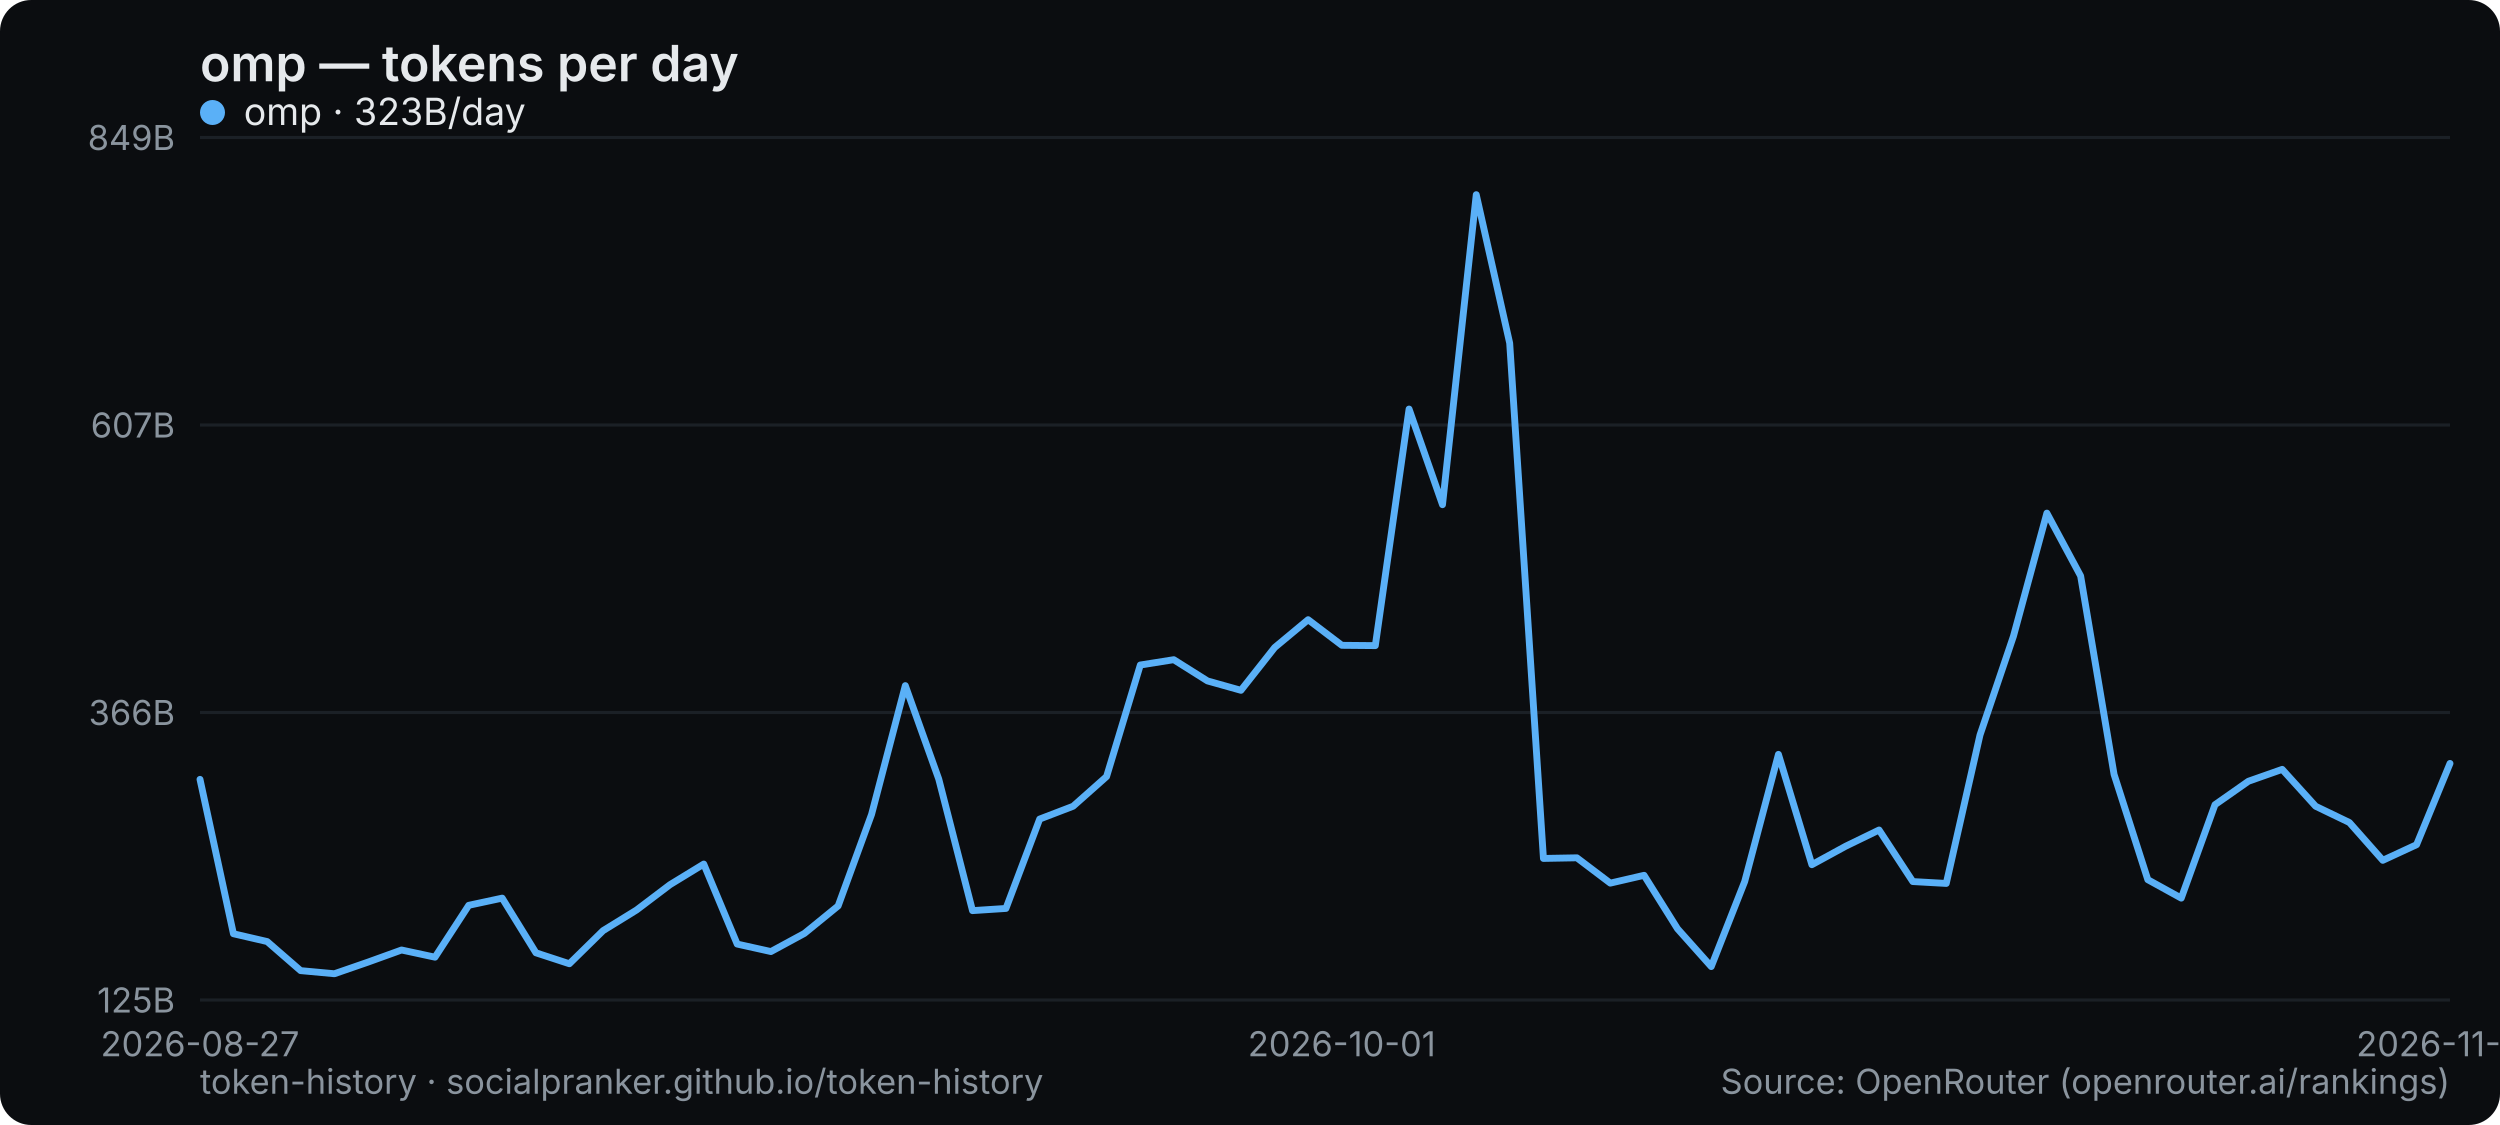
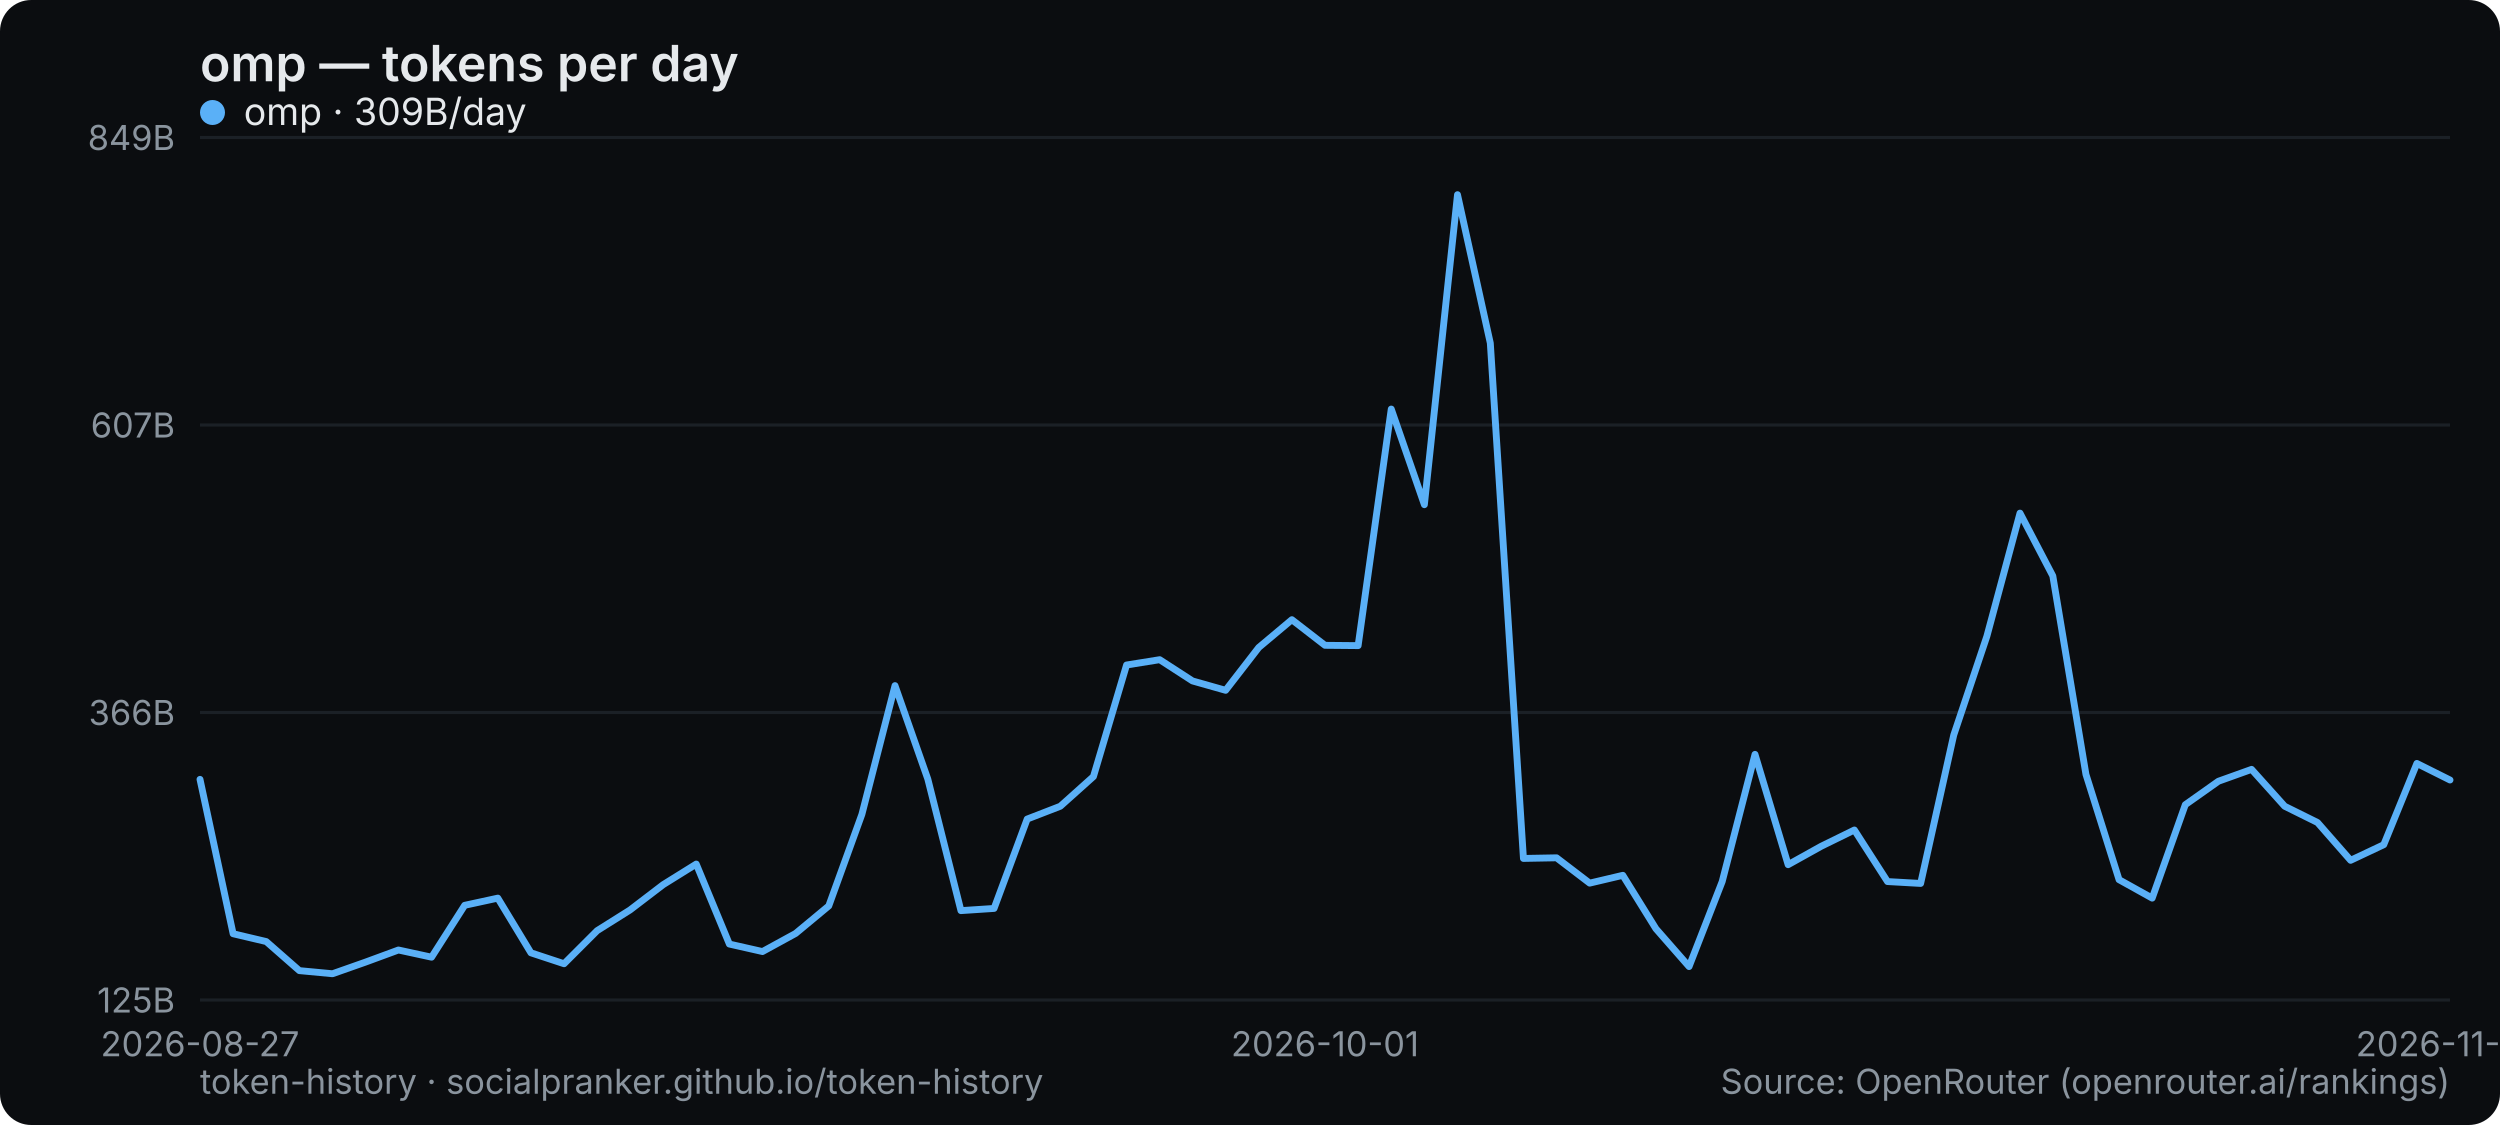
<svg xmlns="http://www.w3.org/2000/svg" width="800" height="360" viewBox="0 0 800 360" role="img" aria-label="omp — tokens per day">
  <rect width="800" height="360" rx="10" fill="#0b0d10" />
  <text x="64" y="26" font-family="system-ui,-apple-system,Segoe UI,sans-serif" font-size="16" font-weight="600" fill="#e6e9ec">omp — tokens per day</text>
  <line x1="64" y1="320" x2="784" y2="320" stroke="#1b2026" stroke-width="1" />
  <text x="56" y="324" text-anchor="end" font-family="system-ui,-apple-system,Segoe UI,sans-serif" font-size="11" fill="#8a949e">125B</text>
  <line x1="64" y1="228" x2="784" y2="228" stroke="#1b2026" stroke-width="1" />
  <text x="56" y="232" text-anchor="end" font-family="system-ui,-apple-system,Segoe UI,sans-serif" font-size="11" fill="#8a949e">366B</text>
  <line x1="64" y1="136" x2="784" y2="136" stroke="#1b2026" stroke-width="1" />
  <text x="56" y="140" text-anchor="end" font-family="system-ui,-apple-system,Segoe UI,sans-serif" font-size="11" fill="#8a949e">607B</text>
  <line x1="64" y1="44" x2="784" y2="44" stroke="#1b2026" stroke-width="1" />
  <text x="56" y="48" text-anchor="end" font-family="system-ui,-apple-system,Segoe UI,sans-serif" font-size="11" fill="#8a949e">849B</text>
  <text x="64" y="338" text-anchor="middle" font-family="system-ui,-apple-system,Segoe UI,sans-serif" font-size="11" fill="#8a949e">2026-08-27</text>
-   <text x="429.373" y="338" text-anchor="middle" font-family="system-ui,-apple-system,Segoe UI,sans-serif" font-size="11" fill="#8a949e">2026-10-01</text>
-   <text x="784" y="338" text-anchor="middle" font-family="system-ui,-apple-system,Segoe UI,sans-serif" font-size="11" fill="#8a949e">2026-11-03</text>
-   <polyline points="64.0,249.4 74.7,298.8 85.5,301.3 96.2,310.6 107.0,311.6 117.7,307.9 128.5,304.0 139.2,306.3 150.0,289.7 160.7,287.4 171.5,304.9 182.2,308.4 193.0,297.8 203.7,291.2 214.4,283.1 225.2,276.5 235.9,302.1 246.7,304.5 257.4,298.7 268.2,289.9 278.9,260.6 289.7,219.4 300.4,249.3 311.2,291.4 321.9,290.7 332.7,262.1 343.4,258.0 354.1,248.5 364.9,212.8 375.6,211.1 386.4,217.9 397.1,220.9 407.9,207.2 418.6,198.3 429.4,206.5 440.1,206.6 450.9,130.9 461.6,161.5 472.4,62.3 483.1,109.8 493.9,274.7 504.6,274.5 515.3,282.6 526.1,280.1 536.8,297.2 547.6,309.3 558.3,282.1 569.1,241.4 579.8,276.7 590.6,270.8 601.3,265.6 612.1,282.1 622.8,282.7 633.6,235.2 644.3,203.6 655.0,164.2 665.8,184.3 676.5,247.8 687.3,281.5 698.0,287.4 708.8,257.5 719.5,250.0 730.3,246.2 741.0,258.0 751.8,263.2 762.5,275.3 773.3,270.3 784.0,244.3" fill="none" stroke="#5ab0f7" stroke-width="2.2" stroke-linejoin="round" stroke-linecap="round" />
+   <text x="424" y="338" text-anchor="middle" font-family="system-ui,-apple-system,Segoe UI,sans-serif" font-size="11" fill="#8a949e">2026-10-01</text>
+   <text x="784" y="338" text-anchor="middle" font-family="system-ui,-apple-system,Segoe UI,sans-serif" font-size="11" fill="#8a949e">2026-11-04</text>
+   <polyline points="64.0,249.4 74.6,298.8 85.2,301.3 95.8,310.6 106.4,311.6 116.9,307.9 127.5,304.0 138.1,306.3 148.7,289.7 159.3,287.4 169.9,304.9 180.5,308.4 191.1,297.8 201.6,291.2 212.2,283.1 222.8,276.5 233.4,302.1 244.0,304.5 254.6,298.7 265.2,289.9 275.8,260.6 286.4,219.4 296.9,249.3 307.5,291.4 318.1,290.7 328.7,262.1 339.3,258.0 349.9,248.5 360.5,212.8 371.1,211.1 381.6,217.9 392.2,220.9 402.8,207.2 413.4,198.3 424.0,206.5 434.6,206.6 445.2,130.9 455.8,161.5 466.4,62.3 476.9,109.8 487.5,274.7 498.1,274.5 508.7,282.6 519.3,280.1 529.9,297.2 540.5,309.3 551.1,282.1 561.6,241.4 572.2,276.7 582.8,270.8 593.4,265.6 604.0,282.1 614.6,282.7 625.2,235.2 635.8,203.6 646.4,164.2 656.9,184.3 667.5,247.8 678.1,281.5 688.7,287.4 699.3,257.5 709.9,250.0 720.5,246.2 731.1,258.0 741.6,263.2 752.2,275.3 762.8,270.3 773.4,244.3 784.0,249.6" fill="none" stroke="#5ab0f7" stroke-width="2.2" stroke-linejoin="round" stroke-linecap="round" />
  <g font-family="system-ui,-apple-system,Segoe UI,sans-serif" font-size="12">
    <circle cx="68" cy="36" r="4" fill="#5ab0f7" />
-     <text x="78" y="40" fill="#e6e9ec">omp · 323B/day</text>
+     <text x="78" y="40" fill="#e6e9ec">omp · 309B/day</text>
  </g>
  <text x="64" y="350" font-family="system-ui,-apple-system,Segoe UI,sans-serif" font-size="11" fill="#8a949e">token-history · socialpranker.github.io/token-history</text>
  <text x="784" y="350" text-anchor="end" font-family="system-ui,-apple-system,Segoe UI,sans-serif" font-size="11" fill="#8a949e">Source: OpenRouter (openrouter.ai/rankings)</text>
</svg>
